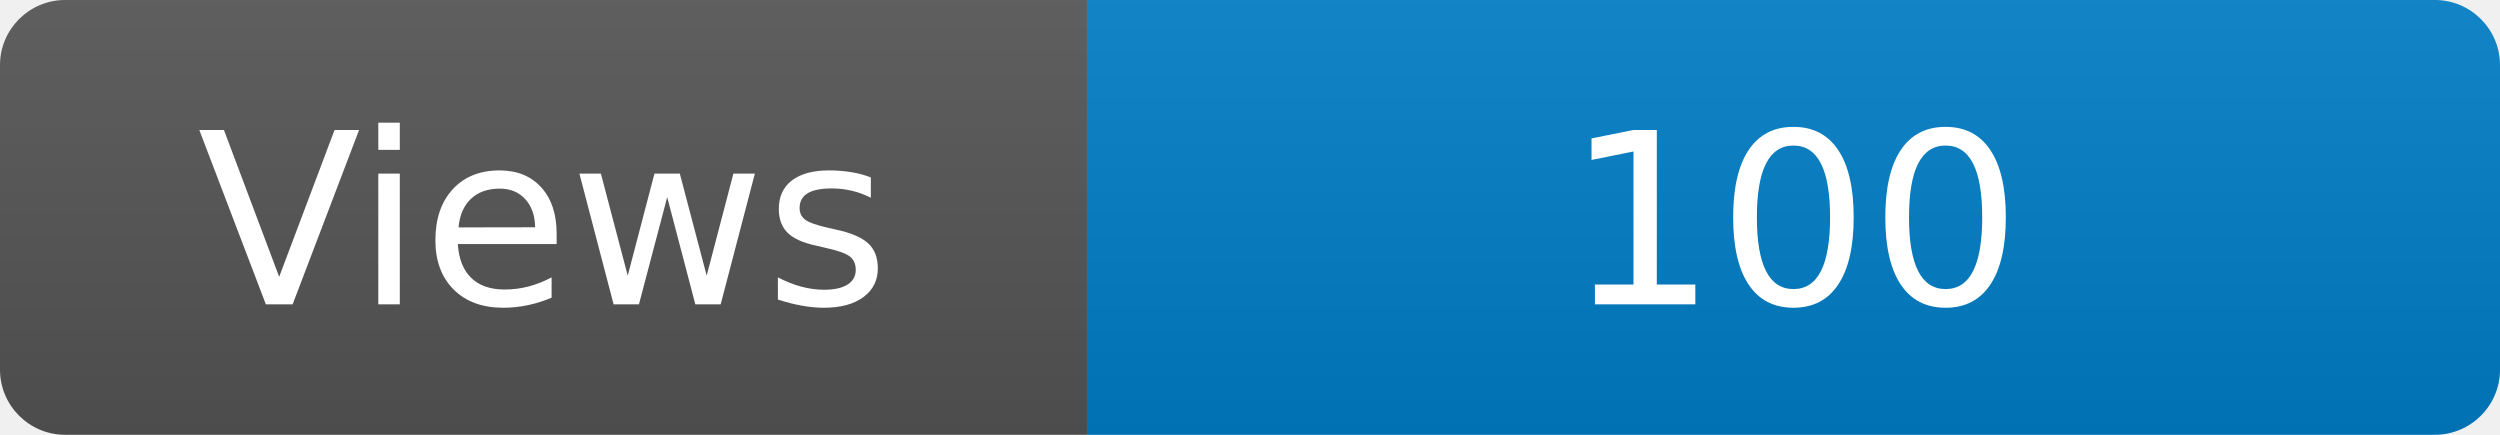
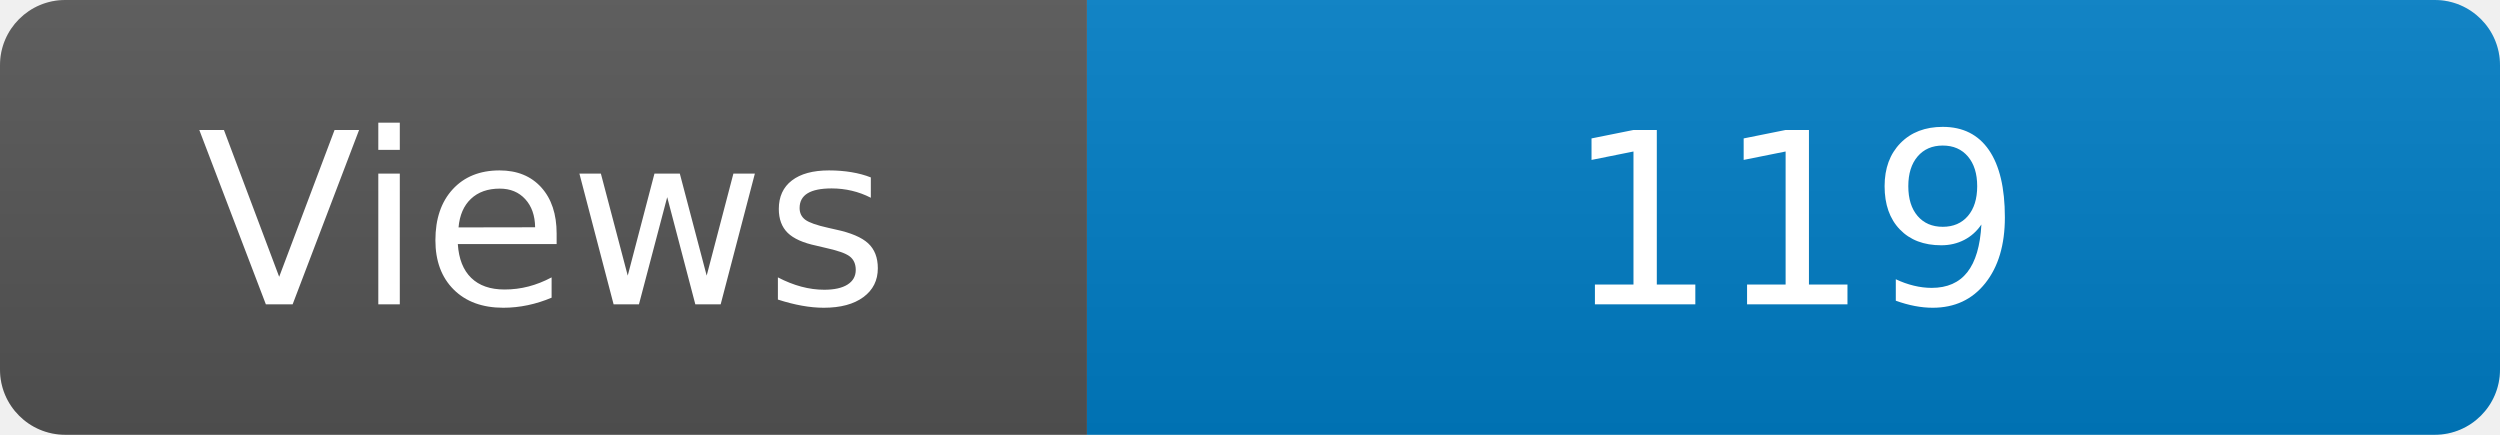
<svg xmlns="http://www.w3.org/2000/svg" width="115" height="20" role="img" aria-label="Maintained?: yes">
  <linearGradient id="s" x2="0" y2="100%">
    <stop offset="0" stop-color="#bbb" stop-opacity=".1" />
    <stop offset="1" stop-opacity=".1" />
  </linearGradient>
  <clipPath id="r">
    <rect width="115" height="20" rx="3" fill="#fff" />
  </clipPath>
  <g clip-path="url(#r)">
    <rect width="50" height="20" fill="#555" />
    <rect x="50" width="160" height="20" fill="#007ec6" />
    <rect width="115" height="20" fill="url(#s)" />
  </g>
  <g fill="#fff" text-anchor="middle" font-family="Verdana,Geneva,DejaVu Sans,sans-serif" font-size="110">
    <text x="250" y="140" transform="scale(.1)" fill="#fff">Views</text>
-     <text x="825" y="140" transform="scale(.1)" fill="#fff">100</text>
+     <text x="825" y="140" transform="scale(.1)" fill="#fff">119</text>
  </g>
</svg>
